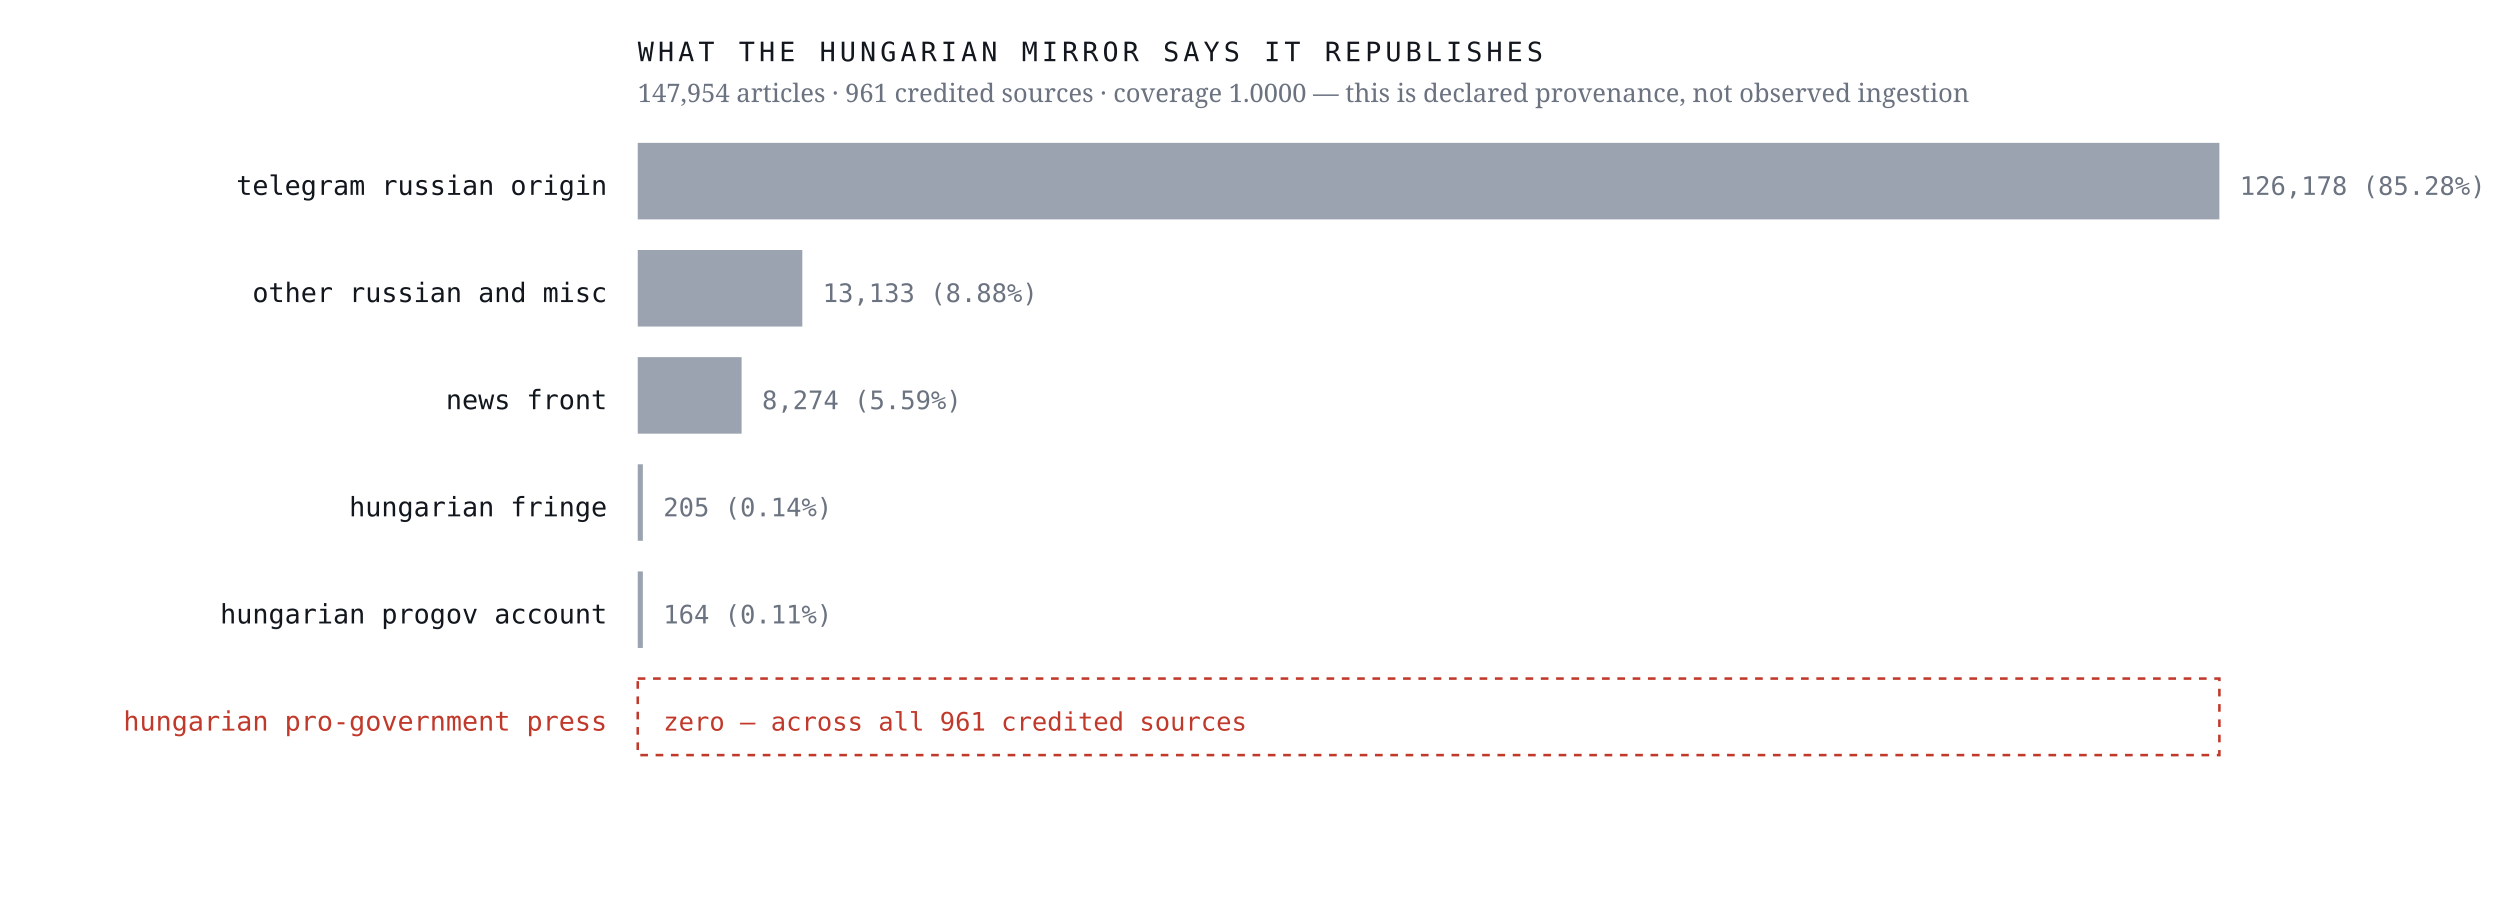
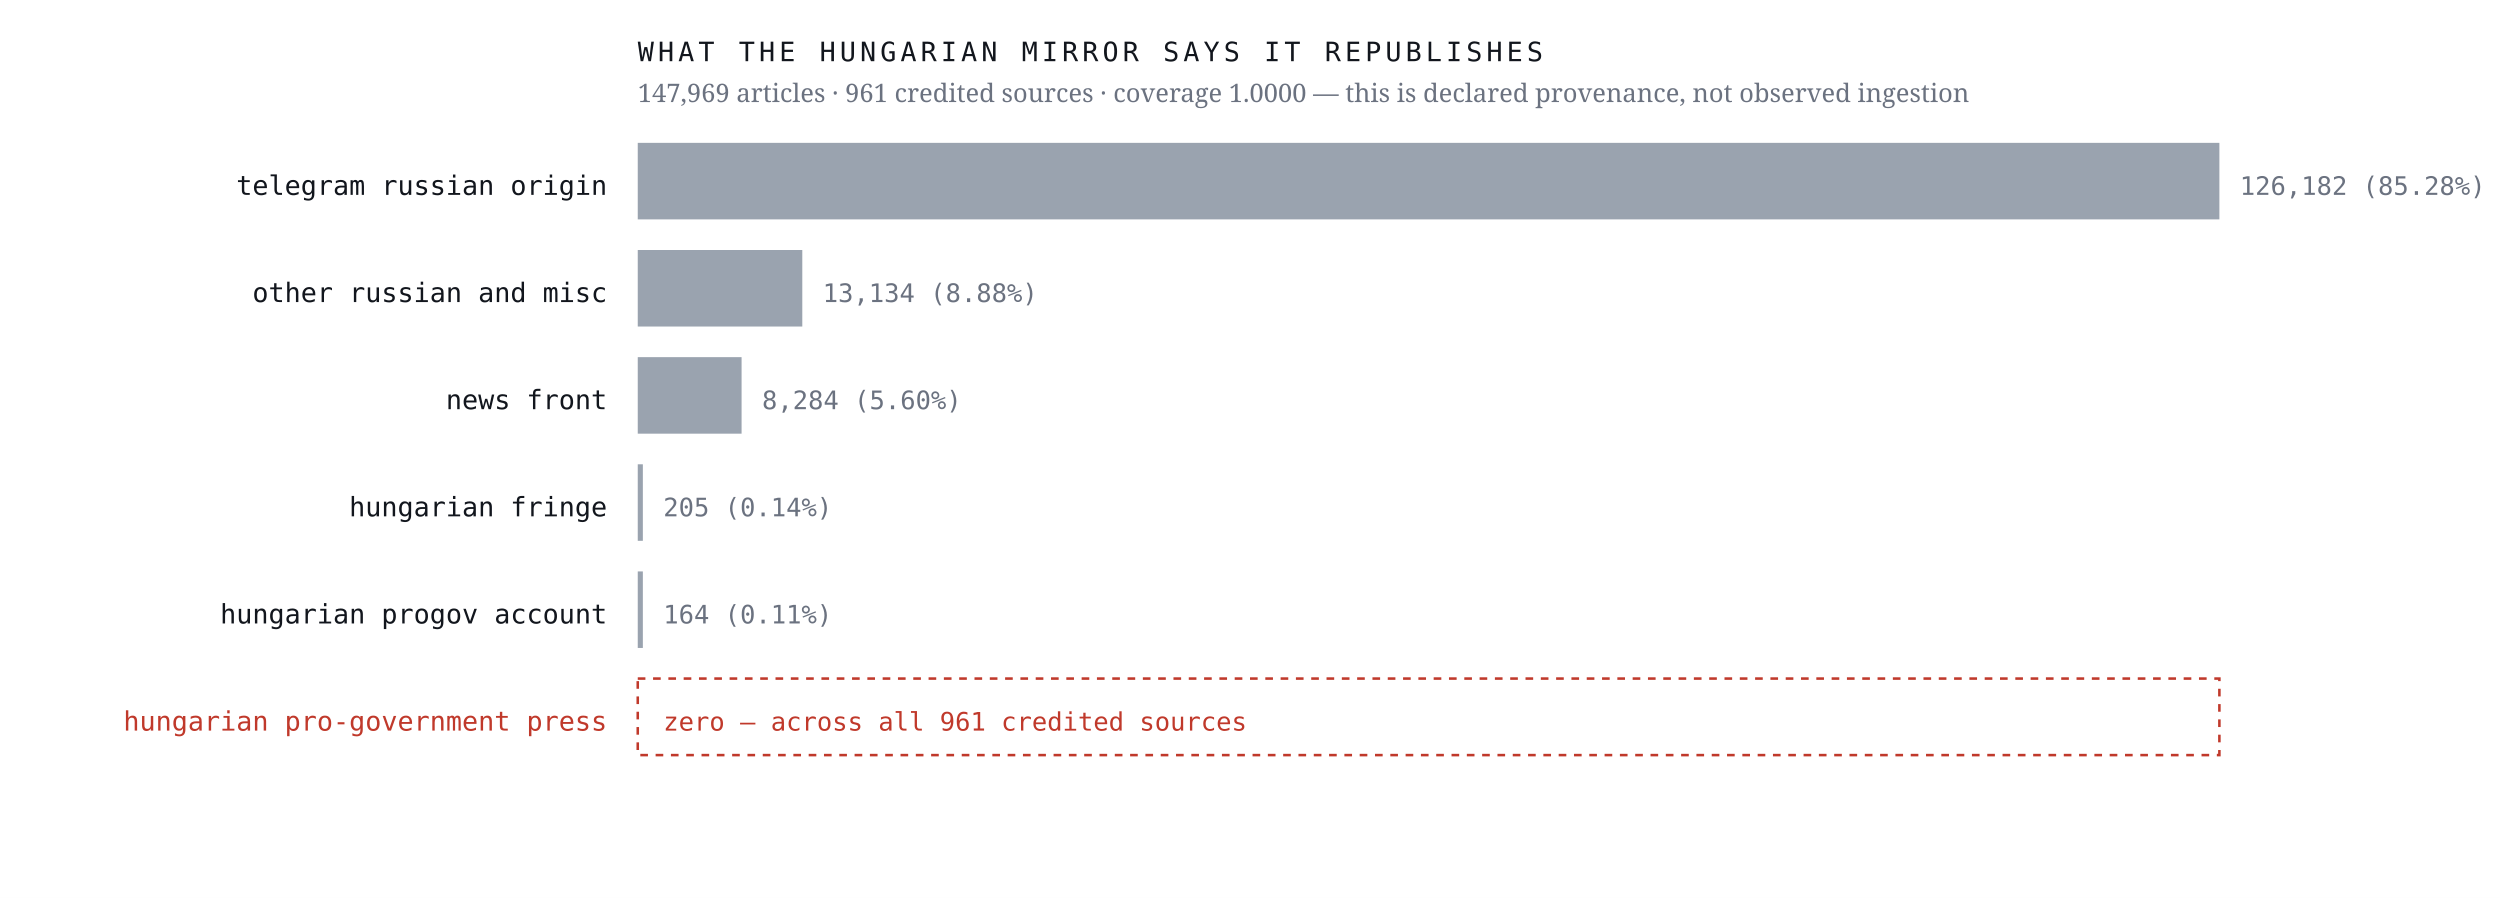
<svg xmlns="http://www.w3.org/2000/svg" viewBox="0 0 980 352" width="980" height="352" role="img" aria-label="Sources the Hungarian mirror credits, by article count, with an explicit zero row for the Hungarian pro-government press">
  <rect width="980" height="352" fill="#ffffff" />
  <text x="238.0" y="76.4" font-family="ui-monospace,'IBM Plex Mono',Menlo,monospace" font-size="10.5" font-weight="400" letter-spacing="0" fill="#12161d" text-anchor="end">telegram russian origin</text>
  <rect x="250" y="56" width="620.0" height="30" fill="#9aa3af" />
-   <text x="878.0" y="76.4" font-family="ui-monospace,'IBM Plex Mono',Menlo,monospace" font-size="10" font-weight="400" letter-spacing="0" fill="#6b7280" text-anchor="start">126,178  (85.28%)</text>
+   <text x="878.0" y="76.4" font-family="ui-monospace,'IBM Plex Mono',Menlo,monospace" font-size="10" font-weight="400" letter-spacing="0" fill="#6b7280" text-anchor="start">126,182  (85.28%)</text>
  <text x="238.0" y="118.4" font-family="ui-monospace,'IBM Plex Mono',Menlo,monospace" font-size="10.5" font-weight="400" letter-spacing="0" fill="#12161d" text-anchor="end">other russian and misc</text>
  <rect x="250" y="98" width="64.5" height="30" fill="#9aa3af" />
-   <text x="322.5" y="118.4" font-family="ui-monospace,'IBM Plex Mono',Menlo,monospace" font-size="10" font-weight="400" letter-spacing="0" fill="#6b7280" text-anchor="start">13,133  (8.88%)</text>
+   <text x="322.5" y="118.4" font-family="ui-monospace,'IBM Plex Mono',Menlo,monospace" font-size="10" font-weight="400" letter-spacing="0" fill="#6b7280" text-anchor="start">13,134  (8.88%)</text>
  <text x="238.0" y="160.4" font-family="ui-monospace,'IBM Plex Mono',Menlo,monospace" font-size="10.5" font-weight="400" letter-spacing="0" fill="#12161d" text-anchor="end">news front</text>
  <rect x="250" y="140" width="40.7" height="30" fill="#9aa3af" />
-   <text x="298.7" y="160.4" font-family="ui-monospace,'IBM Plex Mono',Menlo,monospace" font-size="10" font-weight="400" letter-spacing="0" fill="#6b7280" text-anchor="start">8,274  (5.59%)</text>
+   <text x="298.7" y="160.4" font-family="ui-monospace,'IBM Plex Mono',Menlo,monospace" font-size="10" font-weight="400" letter-spacing="0" fill="#6b7280" text-anchor="start">8,284  (5.60%)</text>
  <text x="238.0" y="202.4" font-family="ui-monospace,'IBM Plex Mono',Menlo,monospace" font-size="10.5" font-weight="400" letter-spacing="0" fill="#12161d" text-anchor="end">hungarian fringe</text>
  <rect x="250" y="182" width="2.0" height="30" fill="#9aa3af" />
  <text x="260.0" y="202.4" font-family="ui-monospace,'IBM Plex Mono',Menlo,monospace" font-size="10" font-weight="400" letter-spacing="0" fill="#6b7280" text-anchor="start">205  (0.14%)</text>
  <text x="238.0" y="244.4" font-family="ui-monospace,'IBM Plex Mono',Menlo,monospace" font-size="10.5" font-weight="400" letter-spacing="0" fill="#12161d" text-anchor="end">hungarian progov account</text>
  <rect x="250" y="224" width="2.0" height="30" fill="#9aa3af" />
  <text x="260.0" y="244.4" font-family="ui-monospace,'IBM Plex Mono',Menlo,monospace" font-size="10" font-weight="400" letter-spacing="0" fill="#6b7280" text-anchor="start">164  (0.11%)</text>
  <text x="238.0" y="286.4" font-family="ui-monospace,'IBM Plex Mono',Menlo,monospace" font-size="10.5" font-weight="500" letter-spacing="0" fill="#c0392b" text-anchor="end">hungarian pro-government press</text>
  <rect x="250" y="266" width="620" height="30" fill="none" stroke="#c0392b" stroke-width="1" stroke-dasharray="3 3" />
  <text x="260.0" y="286.4" font-family="ui-monospace,'IBM Plex Mono',Menlo,monospace" font-size="10" font-weight="500" letter-spacing="0" fill="#c0392b" text-anchor="start">zero — across all 961 credited sources</text>
  <text x="250.0" y="24.0" font-family="ui-monospace,'IBM Plex Mono',Menlo,monospace" font-size="10.5" font-weight="400" letter-spacing="1.6" fill="#12161d" text-anchor="start">WHAT THE HUNGARIAN MIRROR SAYS IT REPUBLISHES</text>
-   <text x="250.0" y="40.0" font-family="'Newsreader',Georgia,serif" font-size="10" font-weight="400" letter-spacing="0" fill="#6b7280" text-anchor="start">147,954 articles · 961 credited sources · coverage 1.0000 — this is declared provenance, not observed ingestion</text>
+   <text x="250.0" y="40.0" font-family="'Newsreader',Georgia,serif" font-size="10" font-weight="400" letter-spacing="0" fill="#6b7280" text-anchor="start">147,969 articles · 961 credited sources · coverage 1.0000 — this is declared provenance, not observed ingestion</text>
</svg>
